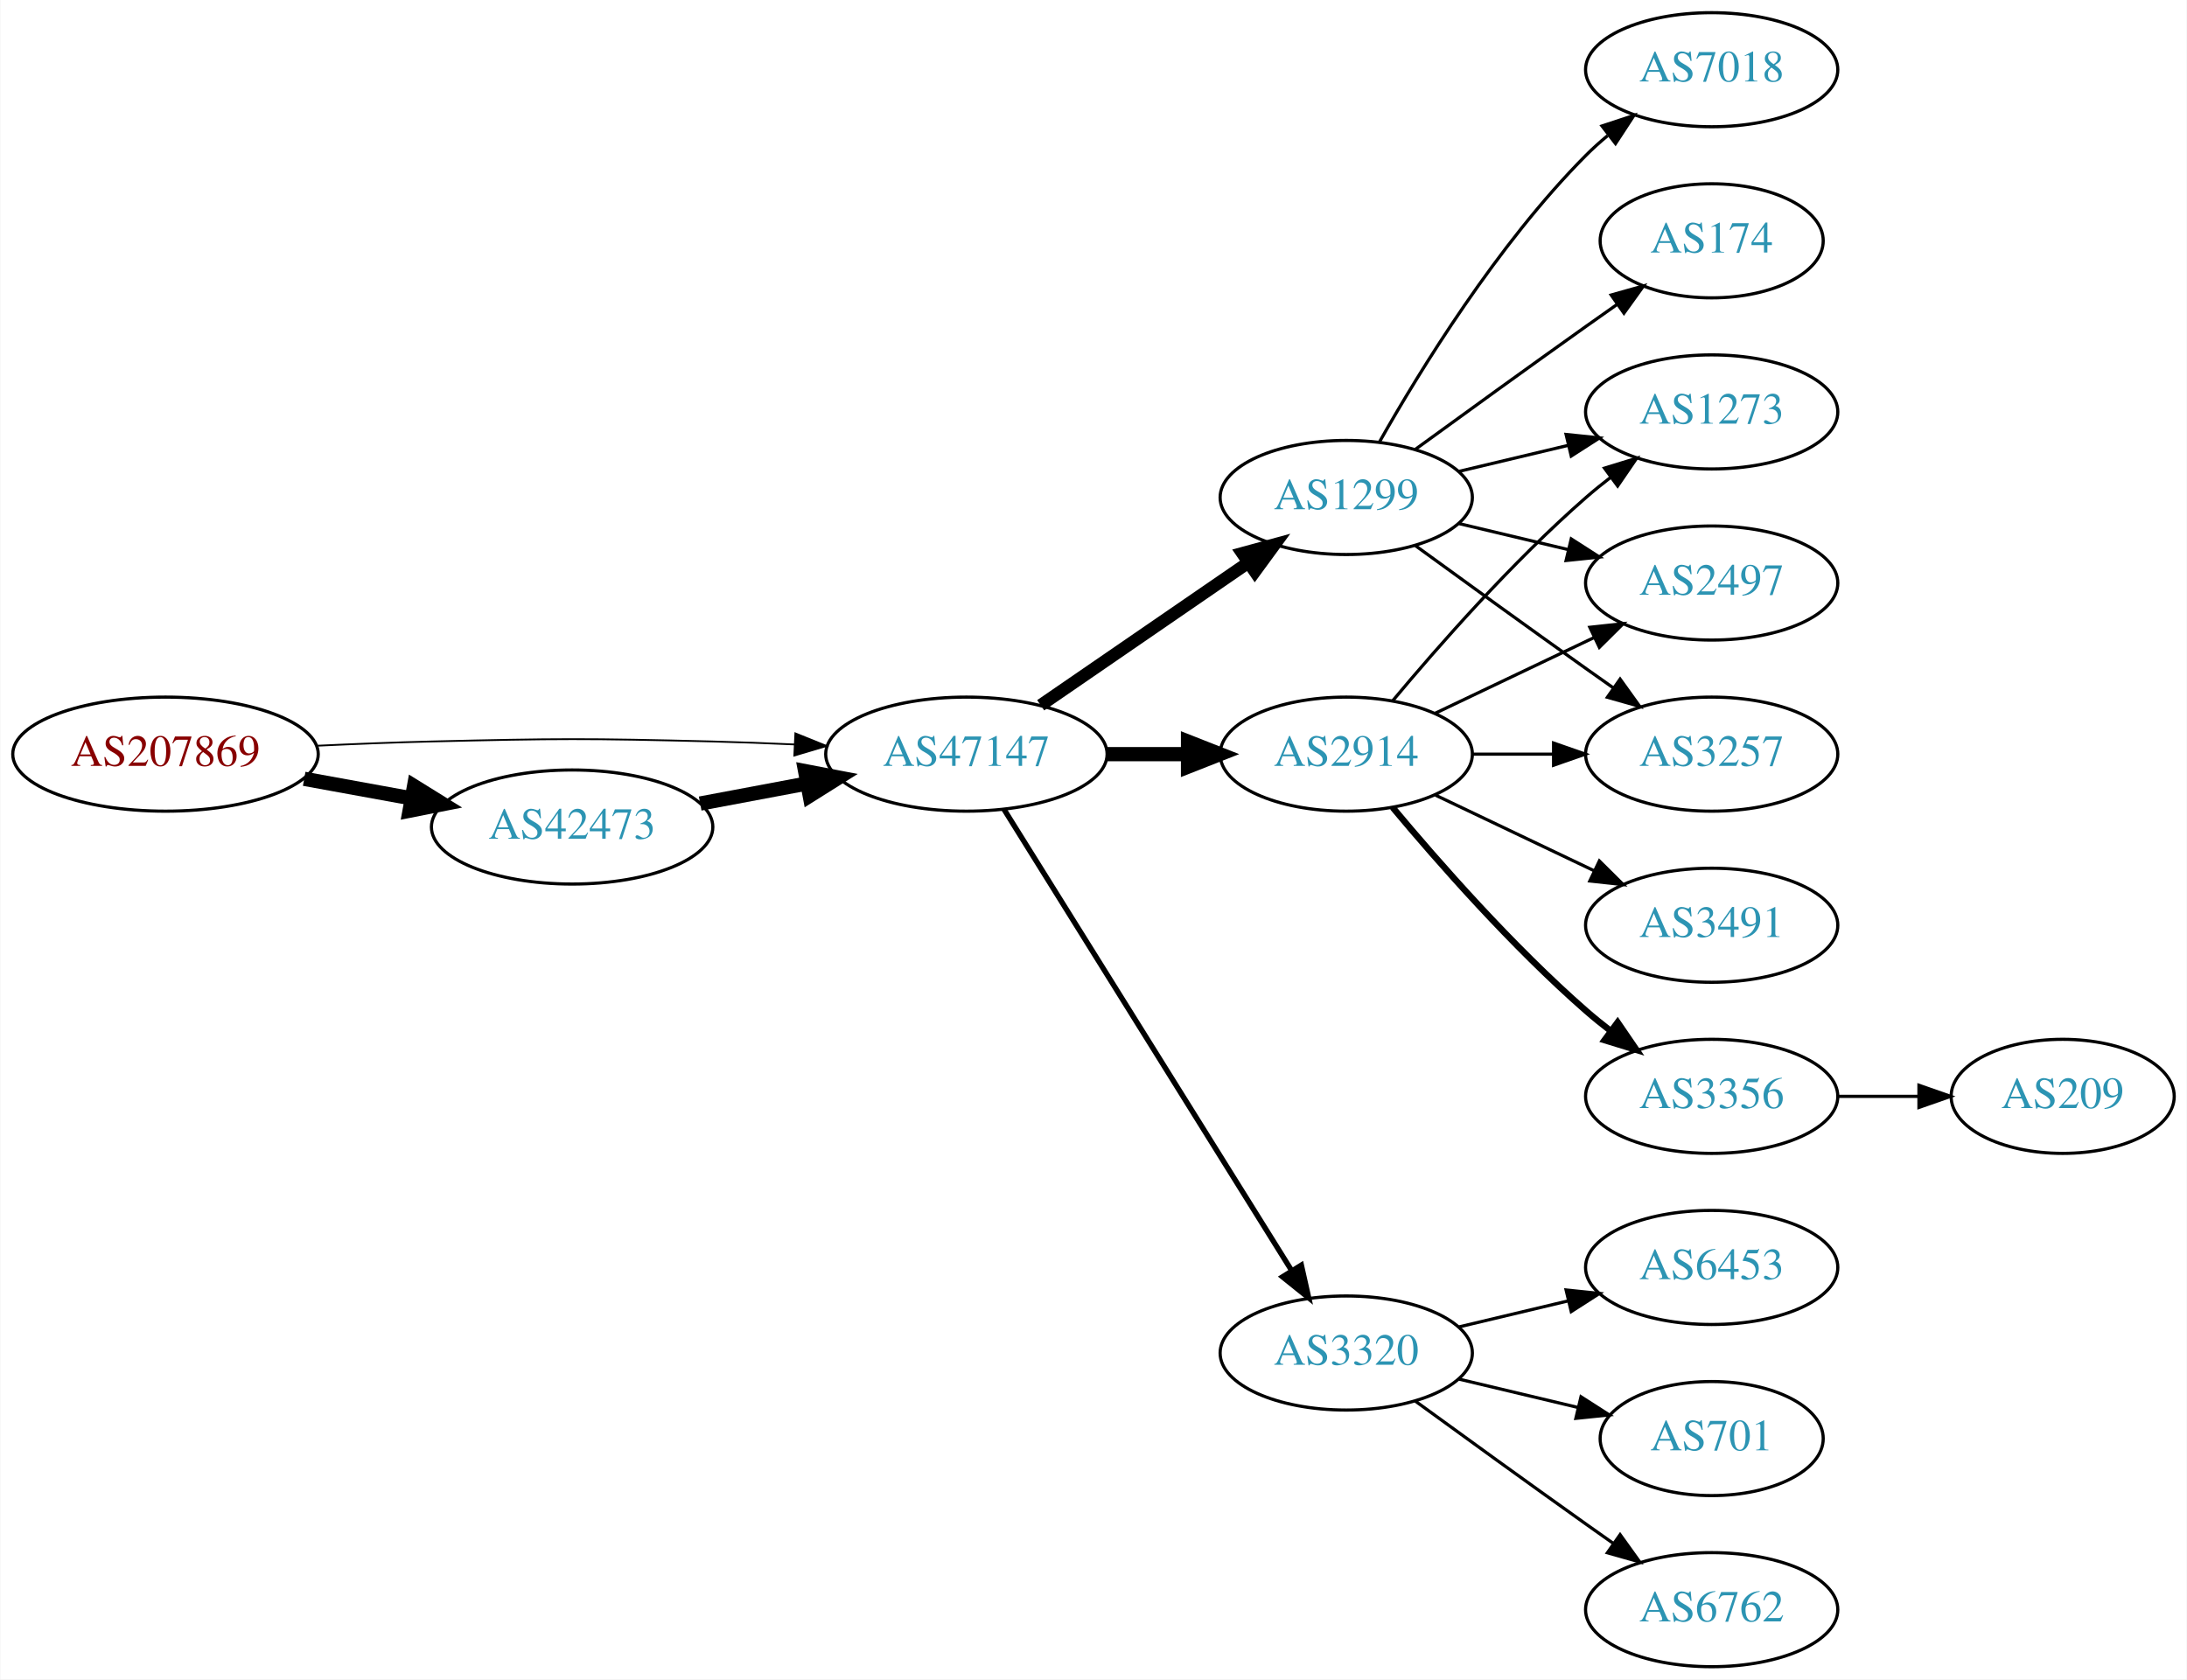
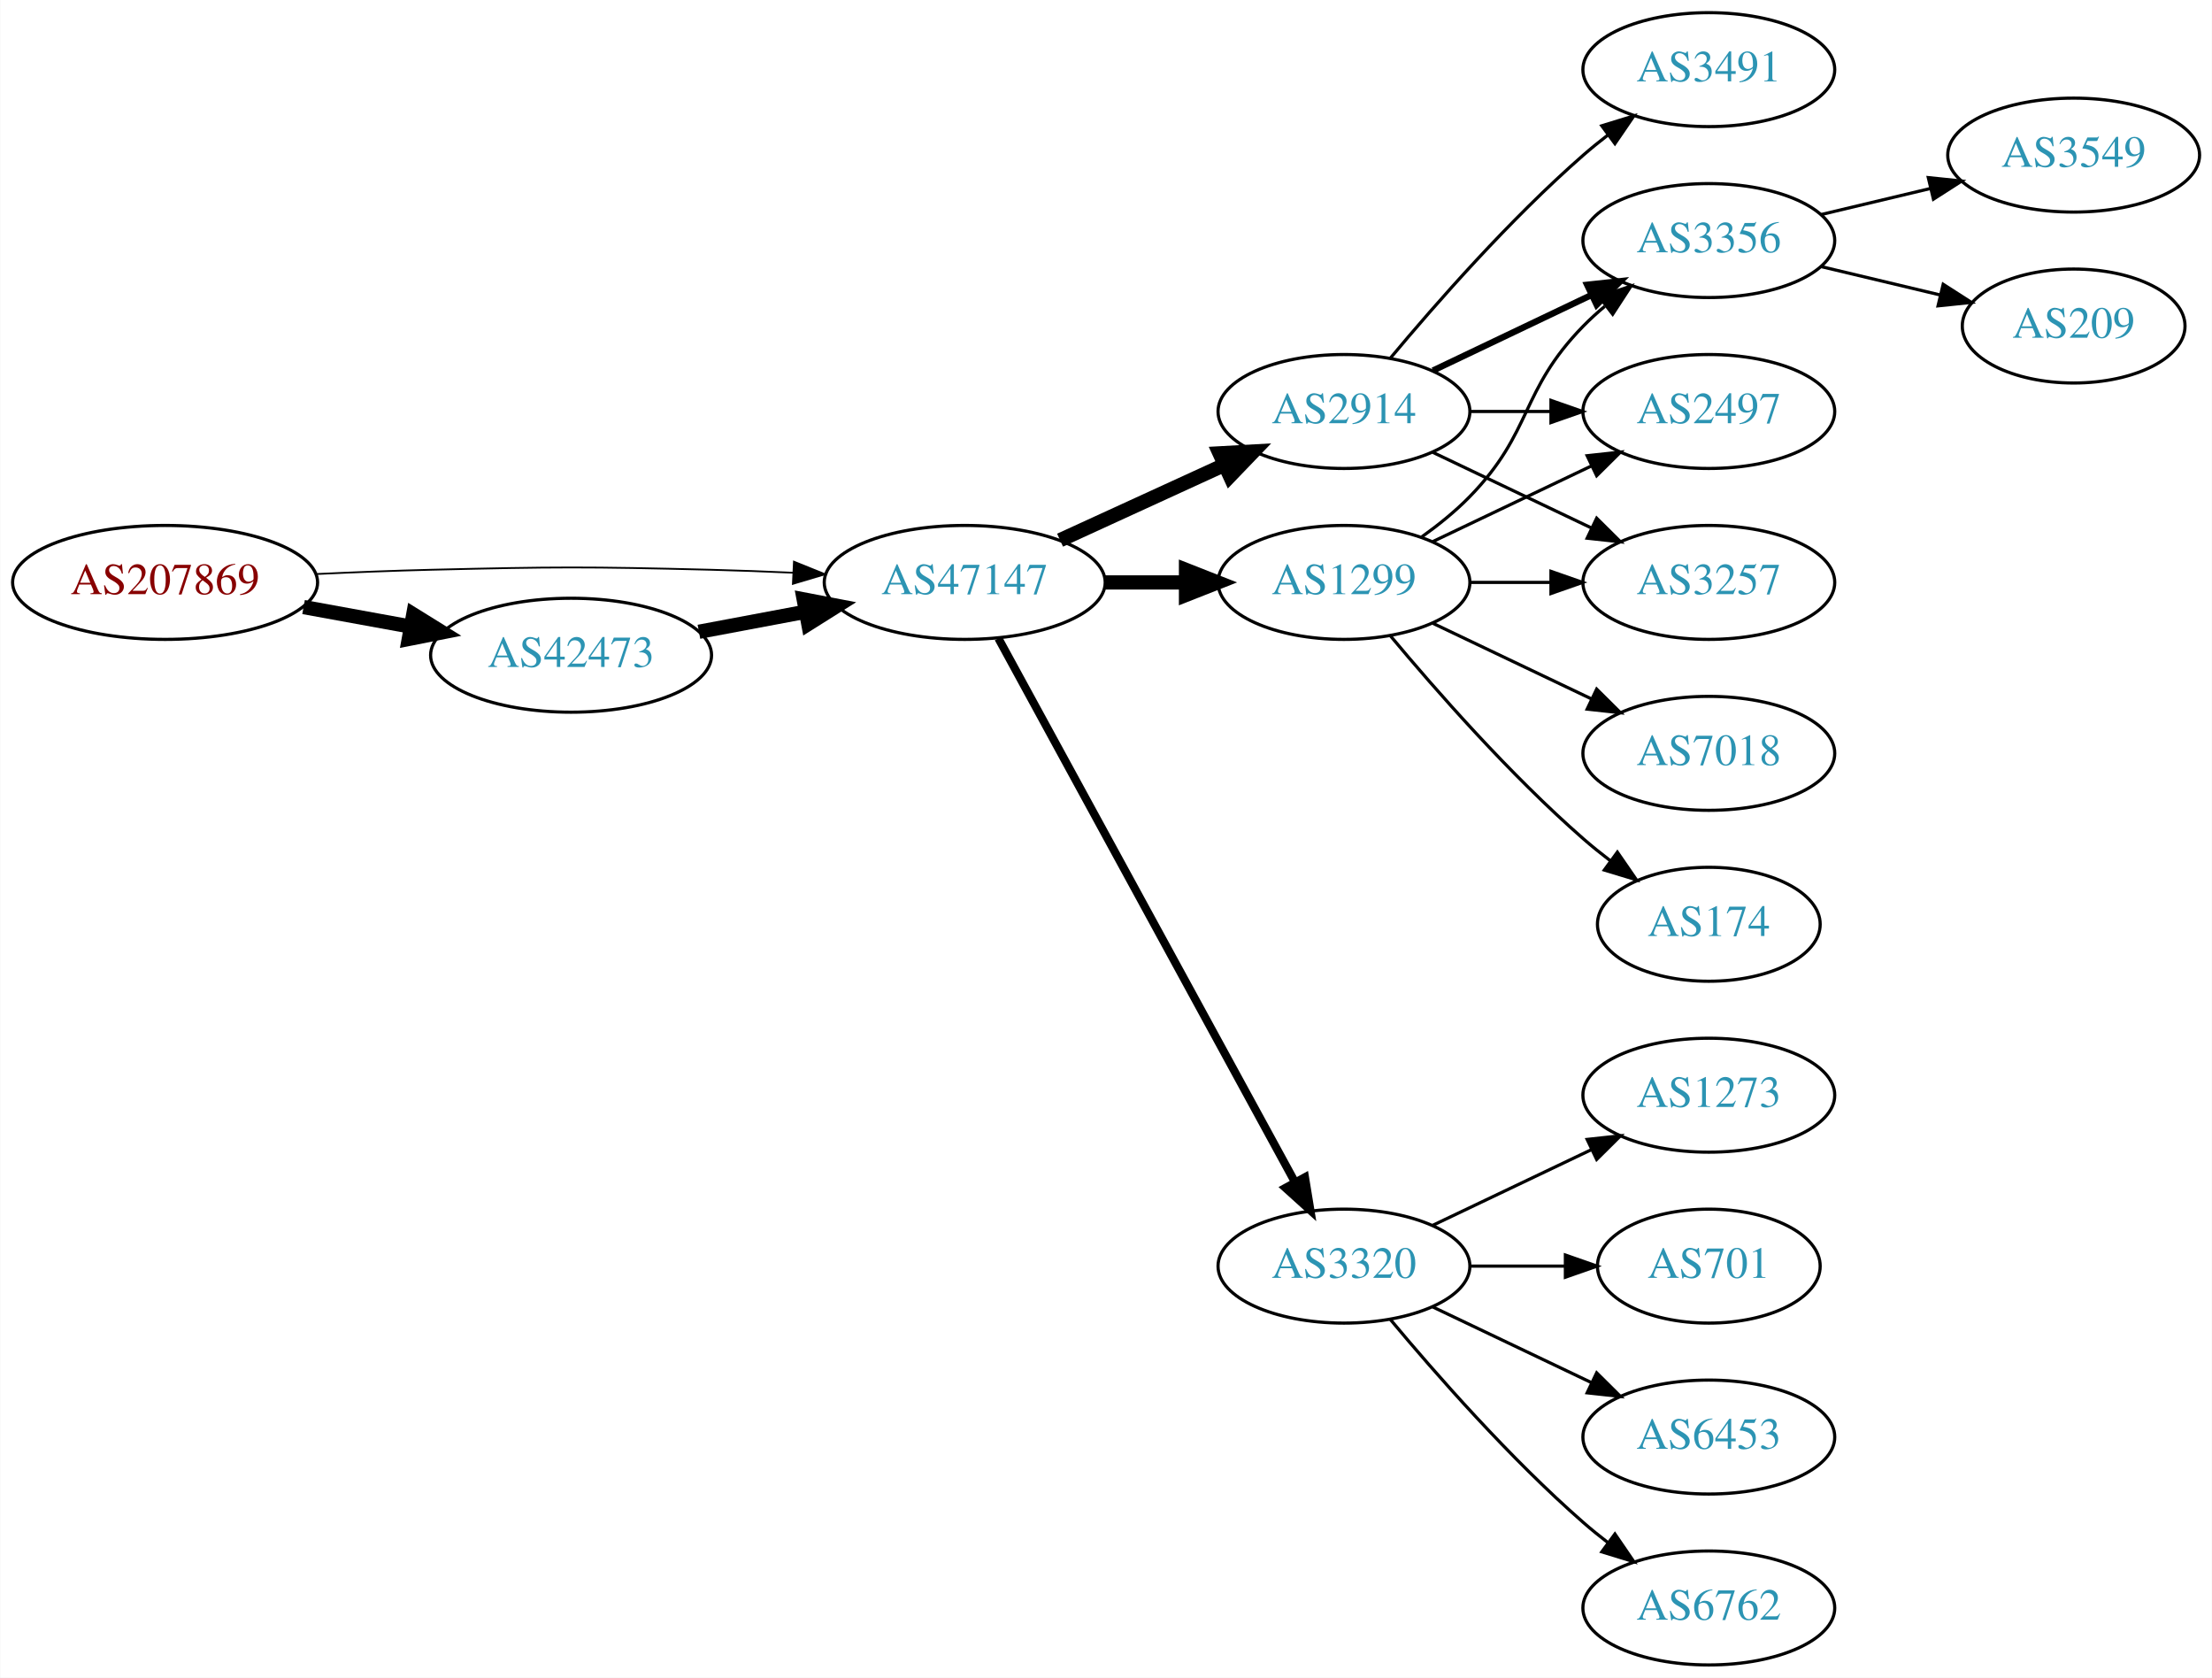
- <svg xmlns="http://www.w3.org/2000/svg" xmlns:xlink="http://www.w3.org/1999/xlink" width="690pt" height="530pt" viewBox="0.00 0.00 689.76 530.00">
+ <svg xmlns="http://www.w3.org/2000/svg" xmlns:xlink="http://www.w3.org/1999/xlink" width="699pt" height="530pt" viewBox="0.00 0.00 698.85 530.00">
  <g id="graph0" class="graph" transform="scale(1 1) rotate(0) translate(4 526)">
-     <polygon fill="white" stroke="none" points="-4,4 -4,-526 685.755,-526 685.755,4 -4,4" />
+     <polygon fill="white" stroke="none" points="-4,4 -4,-526 694.855,-526 694.855,4 -4,4" />
    <g id="node1" class="node">
      <g id="a_node1">
        <a xlink:href="/asn/207869" xlink:title="AS207869 ~ GANZRUND Informatik GmbH [AT]">
-           <ellipse fill="#ffffff" stroke="black" cx="48.096" cy="-288" rx="48.192" ry="18" />
-           <text text-anchor="middle" x="48.096" y="-284.3" font-family="Times,serif" font-size="14.00" fill="#880000">AS207869</text>
+           <ellipse fill="#ffffff" stroke="black" cx="48.096" cy="-342" rx="48.192" ry="18" />
+           <text text-anchor="middle" x="48.096" y="-338.3" font-family="Times,serif" font-size="14.00" fill="#880000">AS207869</text>
        </a>
      </g>
    </g>
    <g id="node2" class="node">
      <g id="a_node2">
        <a xlink:href="/asn/42473" xlink:title="AS42473 ~ ANEXIA Internetdienstleistungs GmbH [AT]">
-           <ellipse fill="#ffffff" stroke="black" cx="176.388" cy="-265" rx="44.393" ry="18" />
-           <text text-anchor="middle" x="176.388" y="-261.3" font-family="Times,serif" font-size="14.00" fill="#2c94b3">AS42473</text>
+           <ellipse fill="#ffffff" stroke="black" cx="176.388" cy="-319" rx="44.393" ry="18" />
+           <text text-anchor="middle" x="176.388" y="-315.3" font-family="Times,serif" font-size="14.00" fill="#2c94b3">AS42473</text>
        </a>
      </g>
    </g>
    <g id="edge1" class="edge">
-       <path fill="none" stroke="black" stroke-width="4.5" d="M91.852,-280.213C102.7,-278.238 114.448,-276.098 125.611,-274.065" />
-       <polygon fill="black" stroke="black" stroke-width="4.5" points="126.523,-277.901 135.656,-272.236 125.112,-270.154 126.523,-277.901" />
+       <path fill="none" stroke="black" stroke-width="4.5" d="M91.852,-334.213C102.7,-332.238 114.448,-330.098 125.611,-328.065" />
+       <polygon fill="black" stroke="black" stroke-width="4.5" points="126.523,-331.901 135.656,-326.236 125.112,-324.154 126.523,-331.901" />
    </g>
    <g id="node3" class="node">
      <g id="a_node3">
        <a xlink:href="/asn/47147" xlink:title="AS47147 ~ ANEXIA Internetdienstleistungs GmbH [AT]">
-           <ellipse fill="#ffffff" stroke="black" cx="300.78" cy="-288" rx="44.393" ry="18" />
-           <text text-anchor="middle" x="300.78" y="-284.3" font-family="Times,serif" font-size="14.00" fill="#2c94b3">AS47147</text>
+           <ellipse fill="#ffffff" stroke="black" cx="300.78" cy="-342" rx="44.393" ry="18" />
+           <text text-anchor="middle" x="300.78" y="-338.3" font-family="Times,serif" font-size="14.00" fill="#2c94b3">AS47147</text>
        </a>
      </g>
    </g>
    <g id="edge2" class="edge">
-       <path fill="none" stroke="black" stroke-width="0.562" d="M96.103,-290.658C107.883,-291.215 120.496,-291.719 132.191,-292 171.466,-292.945 181.311,-292.991 220.584,-292 228.992,-291.788 237.897,-291.449 246.583,-291.056" />
-       <polygon fill="black" stroke="black" stroke-width="0.562" points="246.816,-294.549 256.637,-290.575 246.481,-287.557 246.816,-294.549" />
+       <path fill="none" stroke="black" stroke-width="0.562" d="M96.103,-344.658C107.883,-345.215 120.496,-345.719 132.191,-346 171.466,-346.945 181.311,-346.991 220.584,-346 228.992,-345.788 237.897,-345.449 246.583,-345.056" />
+       <polygon fill="black" stroke="black" stroke-width="0.562" points="246.816,-348.549 256.637,-344.575 246.481,-341.557 246.816,-348.549" />
    </g>
    <g id="edge3" class="edge">
-       <path fill="none" stroke="black" stroke-width="4.5" d="M216.787,-272.404C227.487,-274.415 239.211,-276.618 250.388,-278.718" />
-       <polygon fill="black" stroke="black" stroke-width="4.5" points="249.899,-282.633 260.454,-280.61 251.353,-274.893 249.899,-282.633" />
+       <path fill="none" stroke="black" stroke-width="4.5" d="M216.787,-326.404C227.487,-328.415 239.211,-330.618 250.388,-332.718" />
+       <polygon fill="black" stroke="black" stroke-width="4.5" points="249.899,-336.633 260.454,-334.61 251.353,-328.893 249.899,-336.633" />
    </g>
    <g id="node4" class="node">
      <g id="a_node4">
-         <a xlink:href="/asn/2914" xlink:title="AS2914 ~ NTT America, Inc. [US]">
-           <ellipse fill="#ffffff" stroke="black" cx="420.622" cy="-288" rx="39.794" ry="18" />
-           <text text-anchor="middle" x="420.622" y="-284.3" font-family="Times,serif" font-size="14.00" fill="#2c94b3">AS2914</text>
+         <a xlink:href="/asn/1299" xlink:title="AS1299 ~ Telia Carrier [EU]">
+           <ellipse fill="#ffffff" stroke="black" cx="420.622" cy="-342" rx="39.794" ry="18" />
+           <text text-anchor="middle" x="420.622" y="-338.3" font-family="Times,serif" font-size="14.00" fill="#2c94b3">AS1299</text>
        </a>
      </g>
    </g>
    <g id="edge4" class="edge">
-       <path fill="none" stroke="black" stroke-width="4.5" d="M344.991,-288C353.303,-288 362.066,-288 370.548,-288" />
-       <polygon fill="black" stroke="black" stroke-width="4.5" points="370.707,-291.938 380.707,-288 370.707,-284.063 370.707,-291.938" />
+       <path fill="none" stroke="black" stroke-width="4.5" d="M344.991,-342C353.303,-342 362.066,-342 370.548,-342" />
+       <polygon fill="black" stroke="black" stroke-width="4.5" points="370.707,-345.938 380.707,-342 370.707,-338.063 370.707,-345.938" />
    </g>
    <g id="node5" class="node">
      <g id="a_node5">
-         <a xlink:href="/asn/1299" xlink:title="AS1299 ~ Telia Carrier [EU]">
-           <ellipse fill="#ffffff" stroke="black" cx="420.622" cy="-369" rx="39.794" ry="18" />
-           <text text-anchor="middle" x="420.622" y="-365.3" font-family="Times,serif" font-size="14.00" fill="#2c94b3">AS1299</text>
+         <a xlink:href="/asn/2914" xlink:title="AS2914 ~ NTT America, Inc. [US]">
+           <ellipse fill="#ffffff" stroke="black" cx="420.622" cy="-396" rx="39.794" ry="18" />
+           <text text-anchor="middle" x="420.622" y="-392.3" font-family="Times,serif" font-size="14.00" fill="#2c94b3">AS2914</text>
        </a>
      </g>
    </g>
    <g id="edge5" class="edge">
-       <path fill="none" stroke="black" stroke-width="3.938" d="M324.222,-303.426C342.804,-316.198 369.365,-334.455 389.744,-348.463" />
-       <polygon fill="black" stroke="black" stroke-width="3.938" points="387.835,-351.398 398.058,-354.178 391.8,-345.629 387.835,-351.398" />
+       <path fill="none" stroke="black" stroke-width="4.5" d="M330.909,-355.348C346.521,-362.502 365.918,-371.391 382.59,-379.03" />
+       <polygon fill="black" stroke="black" stroke-width="4.5" points="381.311,-382.775 392.042,-383.362 384.592,-375.616 381.311,-382.775" />
    </g>
    <g id="node6" class="node">
      <g id="a_node6">
        <a xlink:href="/asn/3320" xlink:title="AS3320 ~ DTAG [DE]">
-           <ellipse fill="#ffffff" stroke="black" cx="420.622" cy="-99" rx="39.794" ry="18" />
-           <text text-anchor="middle" x="420.622" y="-95.3" font-family="Times,serif" font-size="14.00" fill="#2c94b3">AS3320</text>
+           <ellipse fill="#ffffff" stroke="black" cx="420.622" cy="-126" rx="39.794" ry="18" />
+           <text text-anchor="middle" x="420.622" y="-122.3" font-family="Times,serif" font-size="14.00" fill="#2c94b3">AS3320</text>
        </a>
      </g>
    </g>
    <g id="edge6" class="edge">
-       <path fill="none" stroke="black" stroke-width="1.688" d="M312.655,-270.558C333.438,-237.225 378.899,-164.314 403.327,-125.134" />
-       <polygon fill="black" stroke="black" stroke-width="1.688" points="406.453,-126.737 408.773,-116.4 400.513,-123.034 406.453,-126.737" />
+       <path fill="none" stroke="black" stroke-width="2.571" d="M311.423,-324.324C332.105,-286.416 380.817,-197.127 405.197,-152.441" />
+       <polygon fill="black" stroke="black" stroke-width="2.571" points="408.294,-154.072 410.011,-143.617 402.149,-150.72 408.294,-154.072" />
    </g>
    <g id="node7" class="node">
      <g id="a_node7">
-         <a xlink:href="/asn/1273" xlink:title="AS1273 ~ Vodafone Group PLC [EU]">
-           <ellipse fill="#ffffff" stroke="black" cx="535.915" cy="-396" rx="39.794" ry="18" />
-           <text text-anchor="middle" x="535.915" y="-392.3" font-family="Times,serif" font-size="14.00" fill="#2c94b3">AS1273</text>
+         <a xlink:href="/asn/3356" xlink:title="AS3356 ~ Level 3 Parent, LLC [US]">
+           <ellipse fill="#ffffff" stroke="black" cx="535.915" cy="-450" rx="39.794" ry="18" />
+           <text text-anchor="middle" x="535.915" y="-446.3" font-family="Times,serif" font-size="14.00" fill="#2c94b3">AS3356</text>
        </a>
      </g>
    </g>
    <g id="edge7" class="edge">
-       <path fill="none" stroke="black" d="M435.252,-304.817C449.535,-321.929 473.081,-348.745 496.269,-369 498.734,-371.154 501.373,-373.294 504.07,-375.372" />
-       <polygon fill="black" stroke="black" points="502.095,-378.264 512.225,-381.37 506.244,-372.625 502.095,-378.264" />
+       <path fill="none" stroke="black" d="M445.216,-356.389C450.472,-360.148 455.804,-364.437 460.269,-369 480.441,-389.617 476.096,-402.383 496.269,-423 498.362,-425.139 500.645,-427.218 503.022,-429.21" />
+       <polygon fill="black" stroke="black" points="501.265,-432.275 511.321,-435.611 505.54,-426.732 501.265,-432.275" />
    </g>
    <g id="node8" class="node">
      <g id="a_node8">
-         <a xlink:href="/asn/3491" xlink:title="AS3491 ~ PCCW Global, Inc. [US]">
-           <ellipse fill="#ffffff" stroke="black" cx="535.915" cy="-234" rx="39.794" ry="18" />
-           <text text-anchor="middle" x="535.915" y="-230.3" font-family="Times,serif" font-size="14.00" fill="#2c94b3">AS3491</text>
+         <a xlink:href="/asn/7018" xlink:title="AS7018 ~ AT&amp;T Services, Inc. [US]">
+           <ellipse fill="#ffffff" stroke="black" cx="535.915" cy="-288" rx="39.794" ry="18" />
+           <text text-anchor="middle" x="535.915" y="-284.3" font-family="Times,serif" font-size="14.00" fill="#2c94b3">AS7018</text>
        </a>
      </g>
    </g>
    <g id="edge8" class="edge">
-       <path fill="none" stroke="black" d="M448.759,-275.066C463.753,-267.919 482.574,-258.948 498.797,-251.215" />
-       <polygon fill="black" stroke="black" points="500.479,-254.291 508,-246.829 497.467,-247.972 500.479,-254.291" />
+       <path fill="none" stroke="black" d="M448.759,-329.066C463.753,-321.919 482.574,-312.948 498.797,-305.215" />
+       <polygon fill="black" stroke="black" points="500.479,-308.291 508,-300.829 497.467,-301.972 500.479,-308.291" />
    </g>
    <g id="node9" class="node">
      <g id="a_node9">
-         <a xlink:href="/asn/2497" xlink:title="AS2497 ~ Internet Initiative Japan Inc. [JP]">
-           <ellipse fill="#ffffff" stroke="black" cx="535.915" cy="-342" rx="39.794" ry="18" />
-           <text text-anchor="middle" x="535.915" y="-338.3" font-family="Times,serif" font-size="14.00" fill="#2c94b3">AS2497</text>
+         <a xlink:href="/asn/174" xlink:title="AS174 ~ Cogent Communications [US]">
+           <ellipse fill="#ffffff" stroke="black" cx="535.915" cy="-234" rx="35.194" ry="18" />
+           <text text-anchor="middle" x="535.915" y="-230.3" font-family="Times,serif" font-size="14.00" fill="#2c94b3">AS174</text>
        </a>
      </g>
    </g>
    <g id="edge9" class="edge">
-       <path fill="none" stroke="black" d="M448.759,-300.934C463.753,-308.081 482.574,-317.052 498.797,-324.785" />
-       <polygon fill="black" stroke="black" points="497.467,-328.028 508,-329.171 500.479,-321.709 497.467,-328.028" />
+       <path fill="none" stroke="black" d="M435.252,-325.183C449.535,-308.071 473.081,-281.255 496.269,-261 498.939,-258.668 501.811,-256.352 504.742,-254.114" />
+       <polygon fill="black" stroke="black" points="507.019,-256.784 513.033,-248.061 502.892,-251.13 507.019,-256.784" />
    </g>
    <g id="node10" class="node">
      <g id="a_node10">
-         <a xlink:href="/asn/3356" xlink:title="AS3356 ~ Level 3 Parent, LLC [US]">
-           <ellipse fill="#ffffff" stroke="black" cx="535.915" cy="-180" rx="39.794" ry="18" />
-           <text text-anchor="middle" x="535.915" y="-176.3" font-family="Times,serif" font-size="14.00" fill="#2c94b3">AS3356</text>
+         <a xlink:href="/asn/2497" xlink:title="AS2497 ~ Internet Initiative Japan Inc. [JP]">
+           <ellipse fill="#ffffff" stroke="black" cx="535.915" cy="-396" rx="39.794" ry="18" />
+           <text text-anchor="middle" x="535.915" y="-392.3" font-family="Times,serif" font-size="14.00" fill="#2c94b3">AS2497</text>
        </a>
      </g>
    </g>
    <g id="edge10" class="edge">
-       <path fill="none" stroke="black" stroke-width="2" d="M435.252,-271.183C449.535,-254.071 473.081,-227.255 496.269,-207 498.734,-204.846 501.373,-202.706 504.07,-200.628" />
-       <polygon fill="black" stroke="black" stroke-width="2" points="506.244,-203.375 512.225,-194.63 502.095,-197.736 506.244,-203.375" />
+       <path fill="none" stroke="black" d="M448.759,-354.934C463.753,-362.081 482.574,-371.052 498.797,-378.785" />
+       <polygon fill="black" stroke="black" points="497.467,-382.028 508,-383.171 500.479,-375.709 497.467,-382.028" />
    </g>
    <g id="node11" class="node">
      <g id="a_node11">
        <a xlink:href="/asn/3257" xlink:title="AS3257 ~ GTT [DE]">
-           <ellipse fill="#ffffff" stroke="black" cx="535.915" cy="-288" rx="39.794" ry="18" />
-           <text text-anchor="middle" x="535.915" y="-284.3" font-family="Times,serif" font-size="14.00" fill="#2c94b3">AS3257</text>
+           <ellipse fill="#ffffff" stroke="black" cx="535.915" cy="-342" rx="39.794" ry="18" />
+           <text text-anchor="middle" x="535.915" y="-338.3" font-family="Times,serif" font-size="14.00" fill="#2c94b3">AS3257</text>
        </a>
      </g>
    </g>
    <g id="edge11" class="edge">
-       <path fill="none" stroke="black" d="M460.294,-288C468.497,-288 477.261,-288 485.794,-288" />
-       <polygon fill="black" stroke="black" points="486.033,-291.5 496.033,-288 486.033,-284.5 486.033,-291.5" />
-     </g>
-     <g id="edge12" class="edge">
-       <path fill="none" stroke="black" d="M456.229,-377.248C467.101,-379.838 479.255,-382.735 490.698,-385.462" />
-       <polygon fill="black" stroke="black" points="489.981,-388.889 500.52,-387.803 491.604,-382.08 489.981,-388.889" />
+       <path fill="none" stroke="black" d="M460.294,-342C468.497,-342 477.261,-342 485.794,-342" />
+       <polygon fill="black" stroke="black" points="486.033,-345.5 496.033,-342 486.033,-338.5 486.033,-345.5" />
+     </g>
+     <g id="edge16" class="edge">
+       <path fill="none" stroke="black" stroke-width="2" d="M448.759,-408.934C463.753,-416.081 482.574,-425.052 498.797,-432.785" />
+       <polygon fill="black" stroke="black" stroke-width="2" points="497.467,-436.028 508,-437.171 500.479,-429.709 497.467,-436.028" />
    </g>
    <g id="edge14" class="edge">
-       <path fill="none" stroke="black" d="M456.229,-360.752C467.101,-358.162 479.255,-355.265 490.698,-352.538" />
-       <polygon fill="black" stroke="black" points="491.604,-355.92 500.52,-350.197 489.981,-349.111 491.604,-355.92" />
-     </g>
-     <g id="edge13" class="edge">
-       <path fill="none" stroke="black" d="M442.471,-353.778C457.404,-342.909 478.018,-327.975 496.269,-315 499.089,-312.995 502.032,-310.915 504.98,-308.841" />
-       <polygon fill="black" stroke="black" points="507.026,-311.681 513.205,-303.074 503.008,-305.95 507.026,-311.681" />
-     </g>
-     <g id="node12" class="node">
-       <g id="a_node12">
-         <a xlink:href="/asn/7018" xlink:title="AS7018 ~ AT&amp;T Services, Inc. [US]">
-           <ellipse fill="#ffffff" stroke="black" cx="535.915" cy="-504" rx="39.794" ry="18" />
-           <text text-anchor="middle" x="535.915" y="-500.3" font-family="Times,serif" font-size="14.00" fill="#2c94b3">AS7018</text>
-         </a>
-       </g>
-     </g>
-     <g id="edge15" class="edge">
-       <path fill="none" stroke="black" d="M431.082,-386.49C443.864,-409.096 468.296,-448.886 496.269,-477 498.379,-479.121 500.676,-481.188 503.061,-483.171" />
-       <polygon fill="black" stroke="black" points="501.313,-486.242 511.376,-489.556 505.577,-480.69 501.313,-486.242" />
-     </g>
-     <g id="node13" class="node">
-       <g id="a_node13">
-         <a xlink:href="/asn/174" xlink:title="AS174 ~ Cogent Communications [US]">
-           <ellipse fill="#ffffff" stroke="black" cx="535.915" cy="-450" rx="35.194" ry="18" />
-           <text text-anchor="middle" x="535.915" y="-446.3" font-family="Times,serif" font-size="14.00" fill="#2c94b3">AS174</text>
-         </a>
-       </g>
-     </g>
-     <g id="edge16" class="edge">
-       <path fill="none" stroke="black" d="M442.471,-384.222C457.404,-395.091 478.018,-410.025 496.269,-423 499.479,-425.282 502.848,-427.661 506.203,-430.018" />
-       <polygon fill="black" stroke="black" points="504.215,-432.899 514.413,-435.77 508.231,-427.166 504.215,-432.899" />
+       <path fill="none" stroke="black" d="M460.294,-396C468.497,-396 477.261,-396 485.794,-396" />
+       <polygon fill="black" stroke="black" points="486.033,-399.5 496.033,-396 486.033,-392.5 486.033,-399.5" />
+     </g>
+     <g id="edge17" class="edge">
+       <path fill="none" stroke="black" d="M448.759,-383.066C463.753,-375.919 482.574,-366.948 498.797,-359.215" />
+       <polygon fill="black" stroke="black" points="500.479,-362.291 508,-354.829 497.467,-355.972 500.479,-362.291" />
    </g>
    <g id="node14" class="node">
      <g id="a_node14">
-         <a xlink:href="/asn/6453" xlink:title="AS6453 ~ TATA COMMUNICATIONS (AMERICA) INC [US]">
-           <ellipse fill="#ffffff" stroke="black" cx="535.915" cy="-126" rx="39.794" ry="18" />
-           <text text-anchor="middle" x="535.915" y="-122.3" font-family="Times,serif" font-size="14.00" fill="#2c94b3">AS6453</text>
-         </a>
-       </g>
-     </g>
-     <g id="edge17" class="edge">
-       <path fill="none" stroke="black" d="M456.229,-107.248C467.101,-109.838 479.255,-112.735 490.698,-115.462" />
-       <polygon fill="black" stroke="black" points="489.981,-118.889 500.52,-117.803 491.604,-112.08 489.981,-118.889" />
+         <a xlink:href="/asn/3491" xlink:title="AS3491 ~ PCCW Global, Inc. [US]">
+           <ellipse fill="#ffffff" stroke="black" cx="535.915" cy="-504" rx="39.794" ry="18" />
+           <text text-anchor="middle" x="535.915" y="-500.3" font-family="Times,serif" font-size="14.00" fill="#2c94b3">AS3491</text>
+         </a>
+       </g>
+     </g>
+     <g id="edge15" class="edge">
+       <path fill="none" stroke="black" d="M435.252,-412.817C449.535,-429.929 473.081,-456.745 496.269,-477 498.734,-479.154 501.373,-481.294 504.07,-483.372" />
+       <polygon fill="black" stroke="black" points="502.095,-486.264 512.225,-489.37 506.244,-480.625 502.095,-486.264" />
    </g>
    <g id="node15" class="node">
      <g id="a_node15">
-         <a xlink:href="/asn/701" xlink:title="AS701 ~ UUNET [US]">
-           <ellipse fill="#ffffff" stroke="black" cx="535.915" cy="-72" rx="35.194" ry="18" />
-           <text text-anchor="middle" x="535.915" y="-68.3" font-family="Times,serif" font-size="14.00" fill="#2c94b3">AS701</text>
+         <a xlink:href="/asn/6453" xlink:title="AS6453 ~ TATA COMMUNICATIONS (AMERICA) INC [US]">
+           <ellipse fill="#ffffff" stroke="black" cx="535.915" cy="-72" rx="39.794" ry="18" />
+           <text text-anchor="middle" x="535.915" y="-68.3" font-family="Times,serif" font-size="14.00" fill="#2c94b3">AS6453</text>
        </a>
      </g>
    </g>
    <g id="edge18" class="edge">
-       <path fill="none" stroke="black" d="M456.229,-90.752C468.024,-87.942 481.329,-84.771 493.596,-81.847" />
-       <polygon fill="black" stroke="black" points="494.685,-85.186 503.601,-79.463 493.062,-78.376 494.685,-85.186" />
+       <path fill="none" stroke="black" d="M448.759,-113.066C463.753,-105.919 482.574,-96.948 498.797,-89.215" />
+       <polygon fill="black" stroke="black" points="500.479,-92.291 508,-84.829 497.467,-85.972 500.479,-92.291" />
    </g>
    <g id="node16" class="node">
      <g id="a_node16">
        <a xlink:href="/asn/6762" xlink:title="AS6762 ~ TELECOM ITALIA SPARKLE S.p.A. [IT]">
          <ellipse fill="#ffffff" stroke="black" cx="535.915" cy="-18" rx="39.794" ry="18" />
          <text text-anchor="middle" x="535.915" y="-14.3" font-family="Times,serif" font-size="14.00" fill="#2c94b3">AS6762</text>
        </a>
      </g>
    </g>
    <g id="edge19" class="edge">
-       <path fill="none" stroke="black" d="M442.471,-83.778C457.404,-72.909 478.018,-57.975 496.269,-45 499.089,-42.995 502.032,-40.915 504.98,-38.841" />
-       <polygon fill="black" stroke="black" points="507.026,-41.681 513.205,-33.074 503.008,-35.95 507.026,-41.681" />
+       <path fill="none" stroke="black" d="M435.252,-109.183C449.535,-92.071 473.081,-65.255 496.269,-45 498.734,-42.846 501.373,-40.706 504.07,-38.628" />
+       <polygon fill="black" stroke="black" points="506.244,-41.375 512.225,-32.63 502.095,-35.736 506.244,-41.375" />
    </g>
    <g id="node17" class="node">
      <g id="a_node17">
+         <a xlink:href="/asn/1273" xlink:title="AS1273 ~ Vodafone Group PLC [EU]">
+           <ellipse fill="#ffffff" stroke="black" cx="535.915" cy="-180" rx="39.794" ry="18" />
+           <text text-anchor="middle" x="535.915" y="-176.3" font-family="Times,serif" font-size="14.00" fill="#2c94b3">AS1273</text>
+         </a>
+       </g>
+     </g>
+     <g id="edge20" class="edge">
+       <path fill="none" stroke="black" d="M448.759,-138.934C463.753,-146.081 482.574,-155.052 498.797,-162.785" />
+       <polygon fill="black" stroke="black" points="497.467,-166.028 508,-167.171 500.479,-159.709 497.467,-166.028" />
+     </g>
+     <g id="node18" class="node">
+       <g id="a_node18">
+         <a xlink:href="/asn/701" xlink:title="AS701 ~ UUNET [US]">
+           <ellipse fill="#ffffff" stroke="black" cx="535.915" cy="-126" rx="35.194" ry="18" />
+           <text text-anchor="middle" x="535.915" y="-122.3" font-family="Times,serif" font-size="14.00" fill="#2c94b3">AS701</text>
+         </a>
+       </g>
+     </g>
+     <g id="edge21" class="edge">
+       <path fill="none" stroke="black" d="M460.294,-126C470,-126 480.491,-126 490.453,-126" />
+       <polygon fill="black" stroke="black" points="490.59,-129.5 500.59,-126 490.59,-122.5 490.59,-129.5" />
+     </g>
+     <g id="node12" class="node">
+       <g id="a_node12">
+         <a xlink:href="/asn/3549" xlink:title="AS3549 ~ Level 3 Parent, LLC [US]">
+           <ellipse fill="#ffffff" stroke="black" cx="651.208" cy="-477" rx="39.794" ry="18" />
+           <text text-anchor="middle" x="651.208" y="-473.3" font-family="Times,serif" font-size="14.00" fill="#2c94b3">AS3549</text>
+         </a>
+       </g>
+     </g>
+     <g id="edge12" class="edge">
+       <path fill="none" stroke="black" d="M571.522,-458.248C582.394,-460.838 594.548,-463.735 605.991,-466.462" />
+       <polygon fill="black" stroke="black" points="605.274,-469.889 615.813,-468.803 606.897,-463.08 605.274,-469.889" />
+     </g>
+     <g id="node13" class="node">
+       <g id="a_node13">
        <a xlink:href="/asn/209" xlink:title="AS209 ~ CenturyLink Communications, LLC [US]">
-           <ellipse fill="#ffffff" stroke="black" cx="646.659" cy="-180" rx="35.194" ry="18" />
-           <text text-anchor="middle" x="646.659" y="-176.3" font-family="Times,serif" font-size="14.00" fill="#2c94b3">AS209</text>
-         </a>
-       </g>
-     </g>
-     <g id="edge20" class="edge">
-       <path fill="none" stroke="black" d="M575.867,-180C584.099,-180 592.845,-180 601.261,-180" />
-       <polygon fill="black" stroke="black" points="601.306,-183.5 611.306,-180 601.306,-176.5 601.306,-183.5" />
+           <ellipse fill="#ffffff" stroke="black" cx="651.208" cy="-423" rx="35.194" ry="18" />
+           <text text-anchor="middle" x="651.208" y="-419.3" font-family="Times,serif" font-size="14.00" fill="#2c94b3">AS209</text>
+         </a>
+       </g>
+     </g>
+     <g id="edge13" class="edge">
+       <path fill="none" stroke="black" d="M571.522,-441.752C583.317,-438.942 596.622,-435.771 608.889,-432.847" />
+       <polygon fill="black" stroke="black" points="609.978,-436.186 618.894,-430.463 608.355,-429.376 609.978,-436.186" />
    </g>
  </g>
</svg>
